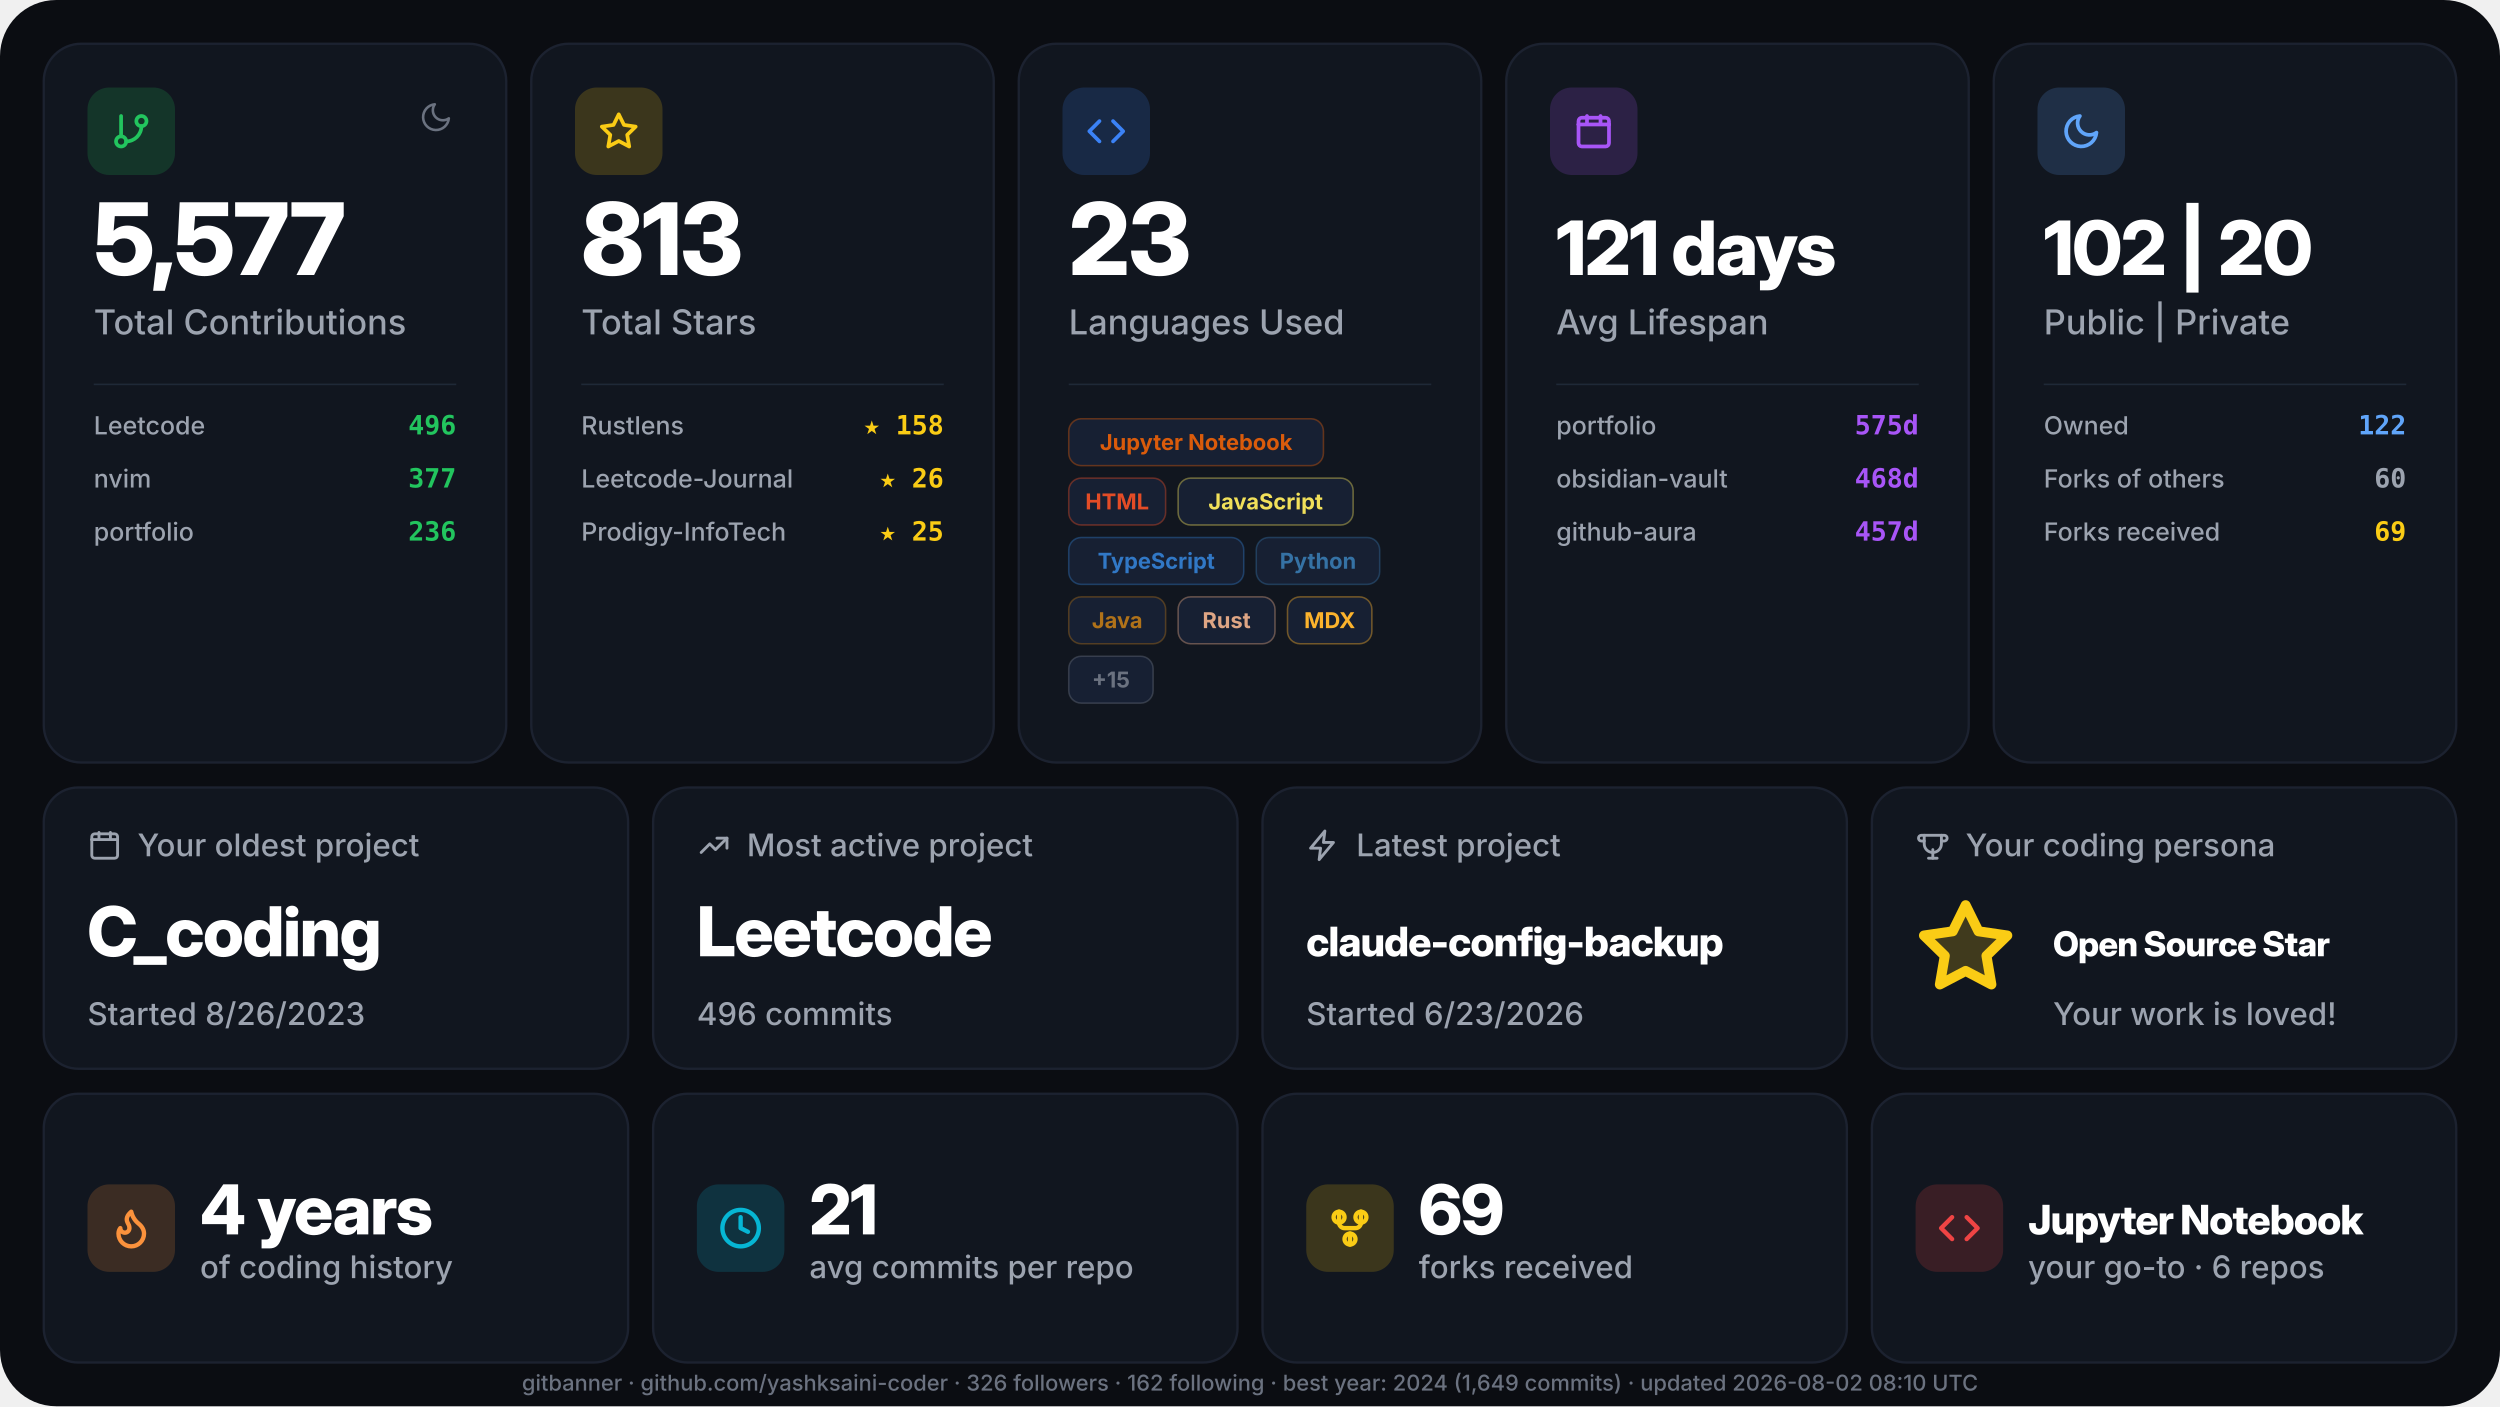
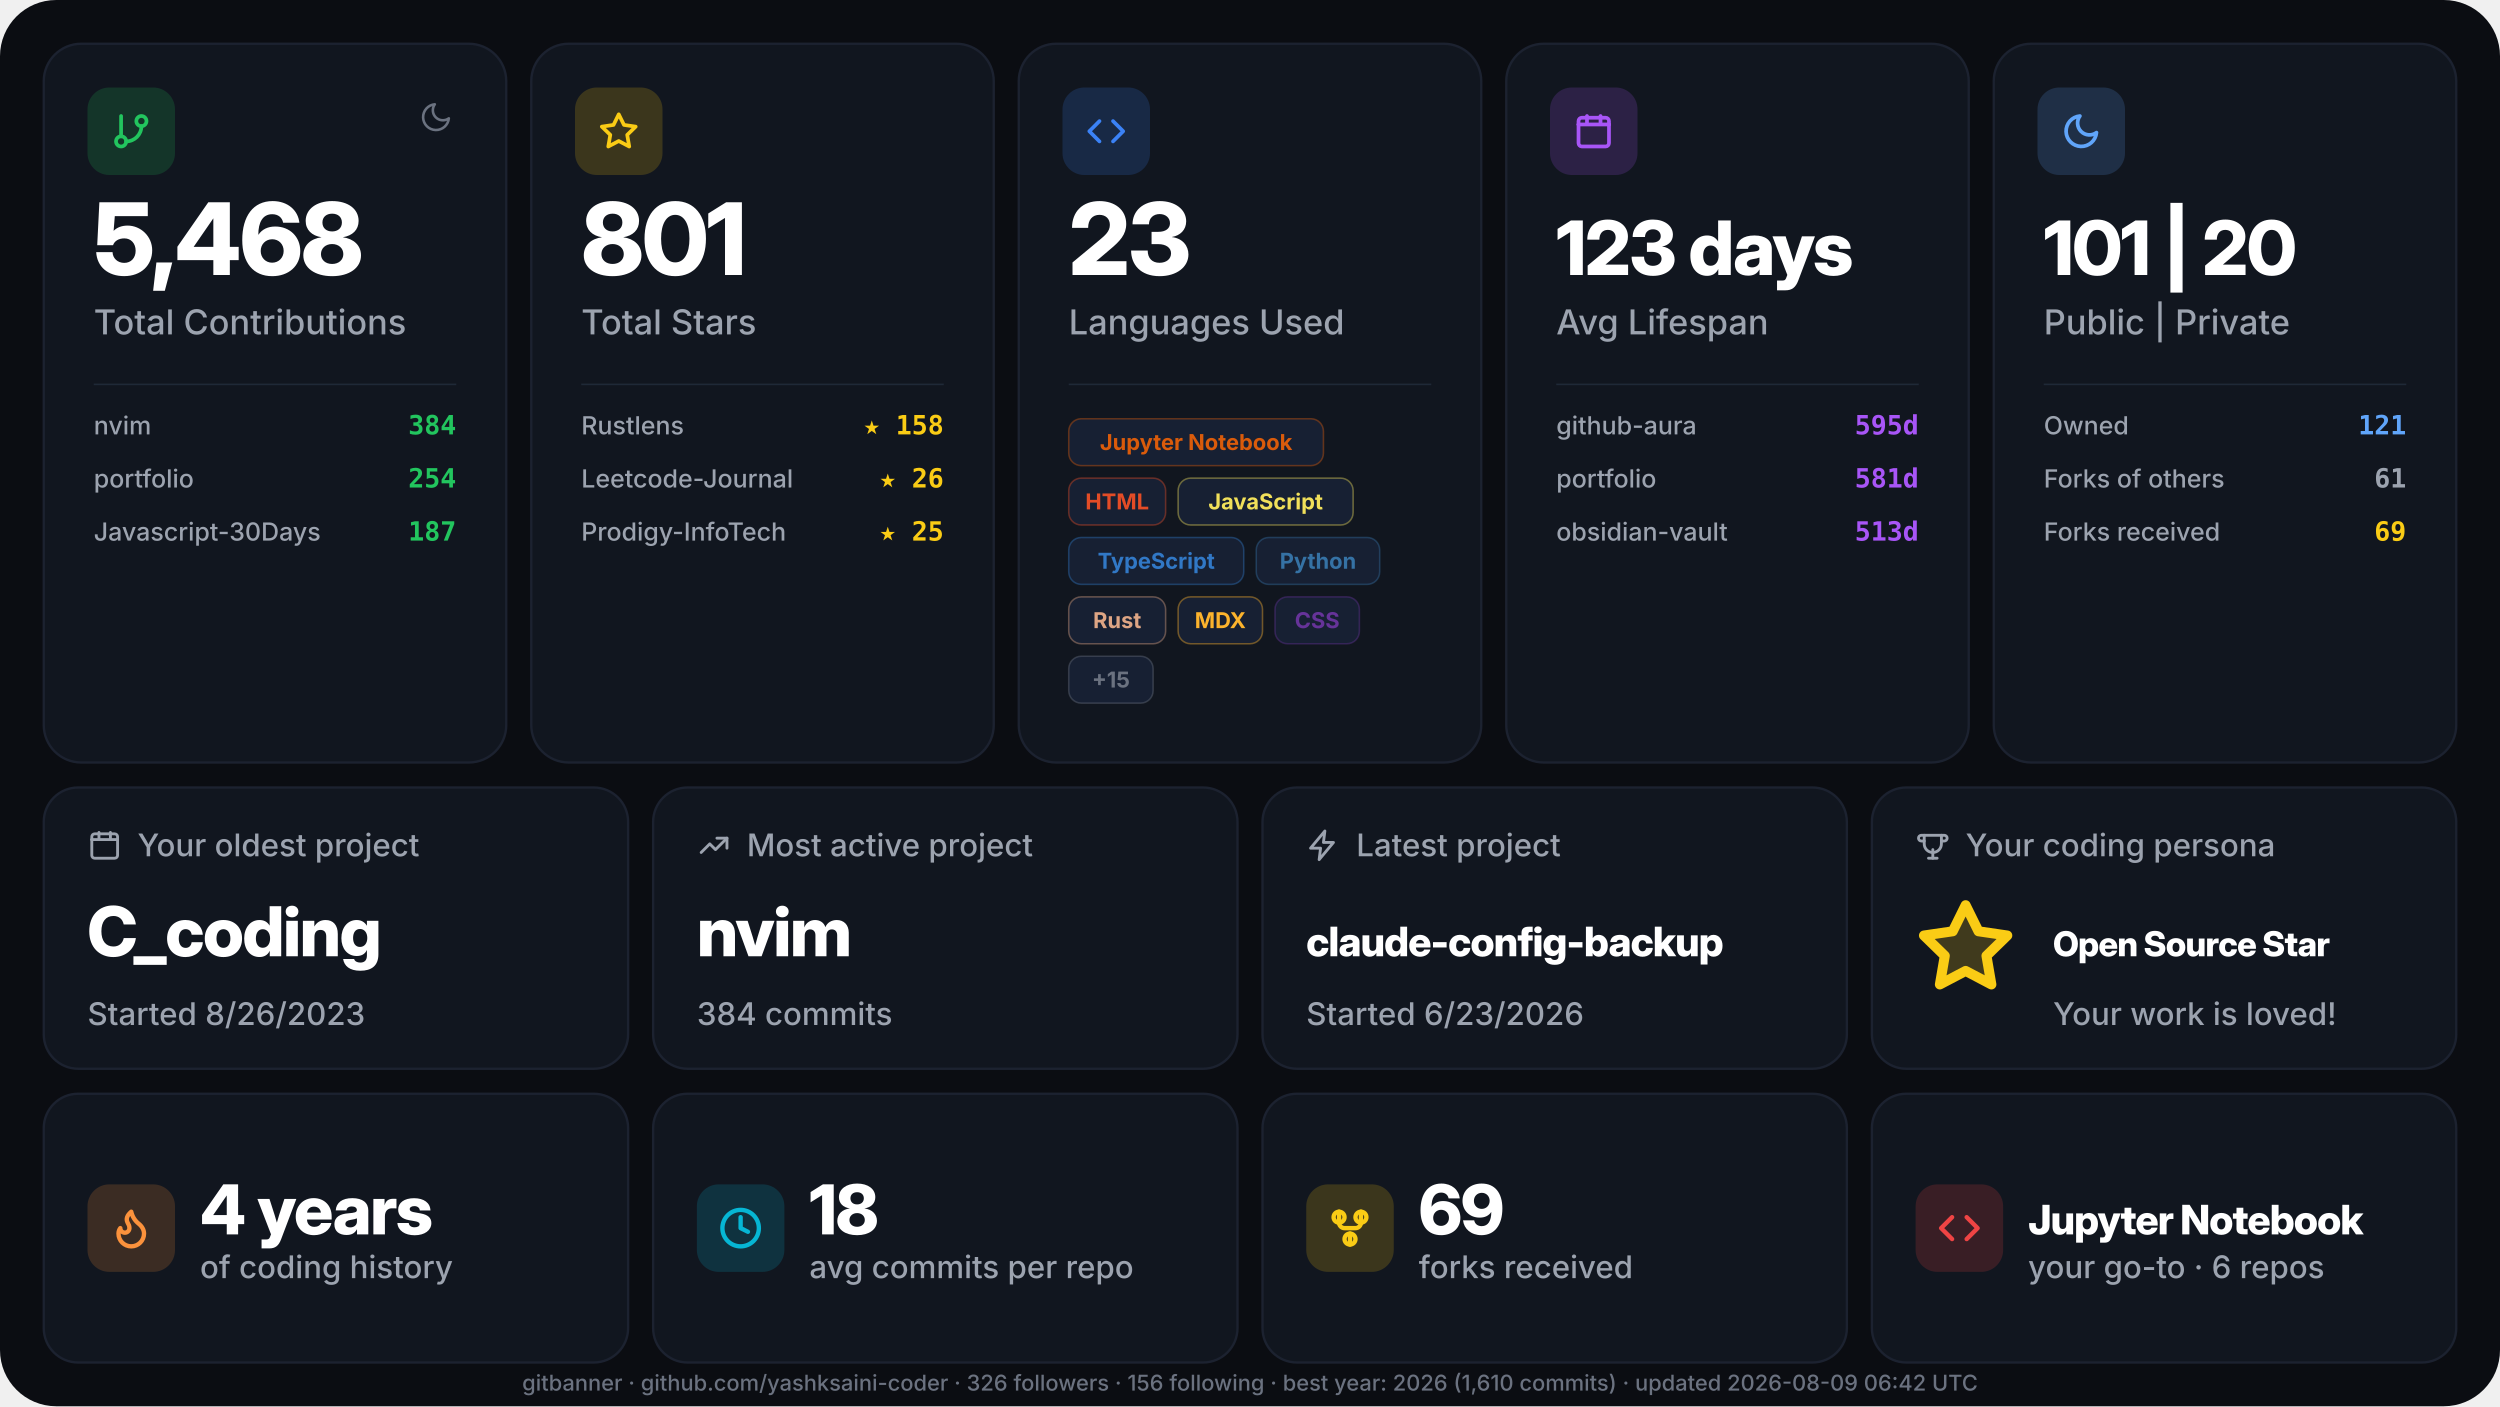
<svg xmlns="http://www.w3.org/2000/svg" width="1600" height="900" viewBox="0 0 1600 900" role="img" aria-label="GitHub stats for yashksaini-coder">
  <defs>
    <style>.gb-display { font-family: "Inter Display", "Inter", ui-sans-serif, system-ui, -apple-system, "Segoe UI", Roboto, sans-serif; font-weight: 800; letter-spacing: -0.02em; }
    .gb-text { font-family: "Inter", ui-sans-serif, system-ui, -apple-system, "Segoe UI", Roboto, sans-serif; font-weight: 500; }
    .gb-text-bold { font-family: "Inter", ui-sans-serif, system-ui, -apple-system, "Segoe UI", Roboto, sans-serif; font-weight: 700; }
    .gb-mono { font-family: "JetBrains Mono", ui-monospace, "SF Mono", Menlo, Consolas, monospace; font-weight: 600; }</style>
  </defs>
  <rect width="1600" height="900" rx="36" fill="#0b0d12" />
  <g transform="translate(28, 28)">
    <rect width="296" height="460" rx="24" fill="#11161f" stroke="#1c2230" stroke-width="1.5" />
    <g transform="translate(28, 28)">
      <rect width="56" height="56" rx="14" fill="#22c55e" fill-opacity="0.18" />
      <g transform="translate(15, 15)">
        <svg width="26" height="26" viewBox="0 0 24 24" fill="none" stroke="#22c55e" stroke-width="2.2" stroke-linecap="round" stroke-linejoin="round">
          <path d="M6 3v12" />
          <path d="M18 9a3 3 0 1 0 0-6 3 3 0 0 0 0 6z" />
          <path d="M6 21a3 3 0 1 0 0-6 3 3 0 0 0 0 6z" />
          <path d="M18 9a9 9 0 0 1-9 9" />
        </svg>
      </g>
    </g>
    <g transform="translate(240, 36)">
      <svg width="22" height="22" viewBox="0 0 24 24" fill="none" stroke="#6b7280" stroke-width="1.8" stroke-linecap="round" stroke-linejoin="round">
        <path d="M21 12.79A9 9 0 1 1 11.21 3a7 7 0 0 0 9.79 9.79z" />
      </svg>
    </g>
-     <text x="32" y="148" class="gb-display" font-size="64" fill="#ffffff">5,577</text>
+     <text x="32" y="148" class="gb-display" font-size="64" fill="#ffffff">5,468</text>
    <text x="32" y="186" class="gb-text" font-size="22" fill="#9ca3af">Total Contributions</text>
    <line x1="32" y1="218" x2="264" y2="218" stroke="#1f2937" stroke-width="1" />
-     <text x="32" y="250" class="gb-text" font-size="16" fill="#9ca3af">Leetcode</text>
-     <text x="264" y="250" text-anchor="end" class="gb-mono" font-size="17" fill="#22c55e">496</text>
-     <text x="32" y="284" class="gb-text" font-size="16" fill="#9ca3af">nvim</text>
-     <text x="264" y="284" text-anchor="end" class="gb-mono" font-size="17" fill="#22c55e">377</text>
-     <text x="32" y="318" class="gb-text" font-size="16" fill="#9ca3af">portfolio</text>
-     <text x="264" y="318" text-anchor="end" class="gb-mono" font-size="17" fill="#22c55e">236</text>
+     <text x="32" y="250" class="gb-text" font-size="16" fill="#9ca3af">nvim</text>
+     <text x="264" y="250" text-anchor="end" class="gb-mono" font-size="17" fill="#22c55e">384</text>
+     <text x="32" y="284" class="gb-text" font-size="16" fill="#9ca3af">portfolio</text>
+     <text x="264" y="284" text-anchor="end" class="gb-mono" font-size="17" fill="#22c55e">254</text>
+     <text x="32" y="318" class="gb-text" font-size="16" fill="#9ca3af">Javascript-30Days</text>
+     <text x="264" y="318" text-anchor="end" class="gb-mono" font-size="17" fill="#22c55e">187</text>
  </g>
  <g transform="translate(340, 28)">
    <rect width="296" height="460" rx="24" fill="#11161f" stroke="#1c2230" stroke-width="1.5" />
    <g transform="translate(28, 28)">
      <rect width="56" height="56" rx="14" fill="#facc15" fill-opacity="0.18" />
      <g transform="translate(15, 15)">
        <svg width="26" height="26" viewBox="0 0 24 24" fill="none" stroke="#facc15" stroke-width="2.2" stroke-linecap="round" stroke-linejoin="round">
          <path d="M12 2l3.09 6.26L22 9.27l-5 4.87 1.18 6.88L12 17.77l-6.18 3.25L7 14.14 2 9.27l6.91-1.01L12 2z" />
        </svg>
      </g>
    </g>
-     <text x="32" y="148" class="gb-display" font-size="64" fill="#ffffff">813</text>
+     <text x="32" y="148" class="gb-display" font-size="64" fill="#ffffff">801</text>
    <text x="32" y="186" class="gb-text" font-size="22" fill="#9ca3af">Total Stars</text>
    <line x1="32" y1="218" x2="264" y2="218" stroke="#1f2937" stroke-width="1" />
    <text x="32" y="250" class="gb-text" font-size="16" fill="#9ca3af">Rustlens</text>
    <text x="264" y="250" text-anchor="end" class="gb-mono" font-size="17" fill="#facc15">★ 158</text>
    <text x="32" y="284" class="gb-text" font-size="16" fill="#9ca3af">Leetcode-Journal</text>
    <text x="264" y="284" text-anchor="end" class="gb-mono" font-size="17" fill="#facc15">★ 26</text>
    <text x="32" y="318" class="gb-text" font-size="16" fill="#9ca3af">Prodigy-InfoTech</text>
    <text x="264" y="318" text-anchor="end" class="gb-mono" font-size="17" fill="#facc15">★ 25</text>
  </g>
  <g transform="translate(652, 28)">
    <rect width="296" height="460" rx="24" fill="#11161f" stroke="#1c2230" stroke-width="1.5" />
    <g transform="translate(28, 28)">
      <rect width="56" height="56" rx="14" fill="#3b82f6" fill-opacity="0.18" />
      <g transform="translate(15, 15)">
        <svg width="26" height="26" viewBox="0 0 24 24" fill="none" stroke="#3b82f6" stroke-width="2.2" stroke-linecap="round" stroke-linejoin="round">
          <path d="M16 18l6-6-6-6" />
          <path d="M8 6l-6 6 6 6" />
        </svg>
      </g>
    </g>
    <text x="32" y="148" class="gb-display" font-size="64" fill="#ffffff">23</text>
    <text x="32" y="186" class="gb-text" font-size="22" fill="#9ca3af">Languages Used</text>
    <line x1="32" y1="218" x2="264" y2="218" stroke="#1f2937" stroke-width="1" />
    <g transform="translate(32, 240)">
      <g transform="translate(0, 0)">
        <rect width="163" height="30" rx="8" fill="#172033" stroke="#DA5B0B" stroke-width="1" stroke-opacity="0.4" />
        <text x="81.5" y="20" text-anchor="middle" class="gb-text-bold" font-size="14" fill="#DA5B0B">Jupyter Notebook</text>
      </g>
      <g transform="translate(0, 38)">
        <rect width="62" height="30" rx="8" fill="#172033" stroke="#e34c26" stroke-width="1" stroke-opacity="0.4" />
        <text x="31" y="20" text-anchor="middle" class="gb-text-bold" font-size="14" fill="#e34c26">HTML</text>
      </g>
      <g transform="translate(70, 38)">
        <rect width="112" height="30" rx="8" fill="#172033" stroke="#f1e05a" stroke-width="1" stroke-opacity="0.4" />
        <text x="56" y="20" text-anchor="middle" class="gb-text-bold" font-size="14" fill="#f1e05a">JavaScript</text>
      </g>
      <g transform="translate(0, 76)">
        <rect width="112" height="30" rx="8" fill="#172033" stroke="#3178c6" stroke-width="1" stroke-opacity="0.4" />
        <text x="56" y="20" text-anchor="middle" class="gb-text-bold" font-size="14" fill="#3178c6">TypeScript</text>
      </g>
      <g transform="translate(120, 76)">
        <rect width="79" height="30" rx="8" fill="#172033" stroke="#3572A5" stroke-width="1" stroke-opacity="0.4" />
        <text x="39.5" y="20" text-anchor="middle" class="gb-text-bold" font-size="14" fill="#3572A5">Python</text>
      </g>
      <g transform="translate(0, 114)">
-         <rect width="62" height="30" rx="8" fill="#172033" stroke="#b07219" stroke-width="1" stroke-opacity="0.4" />
-         <text x="31" y="20" text-anchor="middle" class="gb-text-bold" font-size="14" fill="#b07219">Java</text>
-       </g>
-       <g transform="translate(70, 114)">
        <rect width="62" height="30" rx="8" fill="#172033" stroke="#dea584" stroke-width="1" stroke-opacity="0.4" />
        <text x="31" y="20" text-anchor="middle" class="gb-text-bold" font-size="14" fill="#dea584">Rust</text>
      </g>
-       <g transform="translate(140, 114)">
+       <g transform="translate(70, 114)">
        <rect width="54" height="30" rx="8" fill="#172033" stroke="#fcb32c" stroke-width="1" stroke-opacity="0.4" />
        <text x="27" y="20" text-anchor="middle" class="gb-text-bold" font-size="14" fill="#fcb32c">MDX</text>
+       </g>
+       <g transform="translate(132, 114)">
+         <rect width="54" height="30" rx="8" fill="#172033" stroke="#663399" stroke-width="1" stroke-opacity="0.4" />
+         <text x="27" y="20" text-anchor="middle" class="gb-text-bold" font-size="14" fill="#663399">CSS</text>
      </g>
      <g transform="translate(0, 152)">
        <rect width="54" height="30" rx="8" fill="#172033" stroke="#6b7280" stroke-width="1" stroke-opacity="0.4" />
        <text x="27" y="20" text-anchor="middle" class="gb-text-bold" font-size="14" fill="#6b7280">+15</text>
      </g>
    </g>
  </g>
  <g transform="translate(964, 28)">
    <rect width="296" height="460" rx="24" fill="#11161f" stroke="#1c2230" stroke-width="1.5" />
    <g transform="translate(28, 28)">
      <rect width="56" height="56" rx="14" fill="#a855f7" fill-opacity="0.18" />
      <g transform="translate(15, 15)">
        <svg width="26" height="26" viewBox="0 0 24 24" fill="none" stroke="#a855f7" stroke-width="2.2" stroke-linecap="round" stroke-linejoin="round">
          <path d="M3 8h18" />
          <path d="M3 8v11a2 2 0 0 0 2 2h14a2 2 0 0 0 2-2V8" />
          <path d="M3 8V6a2 2 0 0 1 2-2h14a2 2 0 0 1 2 2v2" />
          <path d="M8 3v4" />
          <path d="M16 3v4" />
        </svg>
      </g>
    </g>
-     <text x="32" y="148" class="gb-display" font-size="48" fill="#ffffff">121 days</text>
+     <text x="32" y="148" class="gb-display" font-size="48" fill="#ffffff">123 days</text>
    <text x="32" y="186" class="gb-text" font-size="22" fill="#9ca3af">Avg Lifespan</text>
    <line x1="32" y1="218" x2="264" y2="218" stroke="#1f2937" stroke-width="1" />
-     <text x="32" y="250" class="gb-text" font-size="16" fill="#9ca3af">portfolio</text>
-     <text x="264" y="250" text-anchor="end" class="gb-mono" font-size="17" fill="#a855f7">575d</text>
-     <text x="32" y="284" class="gb-text" font-size="16" fill="#9ca3af">obsidian-vault</text>
-     <text x="264" y="284" text-anchor="end" class="gb-mono" font-size="17" fill="#a855f7">468d</text>
-     <text x="32" y="318" class="gb-text" font-size="16" fill="#9ca3af">github-aura</text>
-     <text x="264" y="318" text-anchor="end" class="gb-mono" font-size="17" fill="#a855f7">457d</text>
+     <text x="32" y="250" class="gb-text" font-size="16" fill="#9ca3af">github-aura</text>
+     <text x="264" y="250" text-anchor="end" class="gb-mono" font-size="17" fill="#a855f7">595d</text>
+     <text x="32" y="284" class="gb-text" font-size="16" fill="#9ca3af">portfolio</text>
+     <text x="264" y="284" text-anchor="end" class="gb-mono" font-size="17" fill="#a855f7">581d</text>
+     <text x="32" y="318" class="gb-text" font-size="16" fill="#9ca3af">obsidian-vault</text>
+     <text x="264" y="318" text-anchor="end" class="gb-mono" font-size="17" fill="#a855f7">513d</text>
  </g>
  <g transform="translate(1276, 28)">
    <rect width="296" height="460" rx="24" fill="#11161f" stroke="#1c2230" stroke-width="1.5" />
    <g transform="translate(28, 28)">
      <rect width="56" height="56" rx="14" fill="#60a5fa" fill-opacity="0.18" />
      <g transform="translate(15, 15)">
        <svg width="26" height="26" viewBox="0 0 24 24" fill="none" stroke="#60a5fa" stroke-width="2.2" stroke-linecap="round" stroke-linejoin="round">
          <path d="M21 12.79A9 9 0 1 1 11.21 3a7 7 0 0 0 9.79 9.79z" />
        </svg>
      </g>
    </g>
-     <text x="32" y="148" class="gb-display" font-size="48" fill="#ffffff">102 | 20</text>
+     <text x="32" y="148" class="gb-display" font-size="48" fill="#ffffff">101 | 20</text>
    <text x="32" y="186" class="gb-text" font-size="22" fill="#9ca3af">Public | Private</text>
    <line x1="32" y1="218" x2="264" y2="218" stroke="#1f2937" stroke-width="1" />
    <text x="32" y="250" class="gb-text" font-size="16" fill="#9ca3af">Owned</text>
-     <text x="264" y="250" text-anchor="end" class="gb-mono" font-size="17" fill="#60a5fa">122</text>
+     <text x="264" y="250" text-anchor="end" class="gb-mono" font-size="17" fill="#60a5fa">121</text>
    <text x="32" y="284" class="gb-text" font-size="16" fill="#9ca3af">Forks of others</text>
-     <text x="264" y="284" text-anchor="end" class="gb-mono" font-size="17" fill="#9ca3af">60</text>
+     <text x="264" y="284" text-anchor="end" class="gb-mono" font-size="17" fill="#9ca3af">61</text>
    <text x="32" y="318" class="gb-text" font-size="16" fill="#9ca3af">Forks received</text>
    <text x="264" y="318" text-anchor="end" class="gb-mono" font-size="17" fill="#facc15">69</text>
  </g>
  <g transform="translate(28, 504)">
    <rect width="374" height="180" rx="22" fill="#11161f" stroke="#1c2230" stroke-width="1.5" />
    <g transform="translate(28, 26)">
      <svg width="22" height="22" viewBox="0 0 24 24" fill="none" stroke="#9ca3af" stroke-width="2" stroke-linecap="round" stroke-linejoin="round">
        <path d="M3 8h18" />
        <path d="M3 8v11a2 2 0 0 0 2 2h14a2 2 0 0 0 2-2V8" />
        <path d="M3 8V6a2 2 0 0 1 2-2h14a2 2 0 0 1 2 2v2" />
        <path d="M8 3v4" />
        <path d="M16 3v4" />
      </svg>
    </g>
    <text x="60" y="44" class="gb-text" font-size="20" fill="#9ca3af">Your oldest project</text>
    <text x="28" y="108" class="gb-display" font-size="44" fill="#ffffff">C_coding</text>
    <text x="28" y="152" class="gb-text" font-size="20" fill="#9ca3af">Started 8/26/2023</text>
  </g>
  <g transform="translate(418, 504)">
    <rect width="374" height="180" rx="22" fill="#11161f" stroke="#1c2230" stroke-width="1.5" />
    <g transform="translate(28, 26)">
      <svg width="22" height="22" viewBox="0 0 24 24" fill="none" stroke="#9ca3af" stroke-width="2" stroke-linecap="round" stroke-linejoin="round">
        <path d="M3 17l6-6 4 4 8-8" />
        <path d="M14 7h7v7" />
      </svg>
    </g>
    <text x="60" y="44" class="gb-text" font-size="20" fill="#9ca3af">Most active project</text>
-     <text x="28" y="108" class="gb-display" font-size="44" fill="#ffffff">Leetcode</text>
-     <text x="28" y="152" class="gb-text" font-size="20" fill="#9ca3af">496 commits</text>
+     <text x="28" y="108" class="gb-display" font-size="44" fill="#ffffff">nvim</text>
+     <text x="28" y="152" class="gb-text" font-size="20" fill="#9ca3af">384 commits</text>
  </g>
  <g transform="translate(808, 504)">
    <rect width="374" height="180" rx="22" fill="#11161f" stroke="#1c2230" stroke-width="1.5" />
    <g transform="translate(28, 26)">
      <svg width="22" height="22" viewBox="0 0 24 24" fill="none" stroke="#9ca3af" stroke-width="2" stroke-linecap="round" stroke-linejoin="round">
        <path d="M13 2L3 14h7l-1 8 10-12h-7l1-8z" />
      </svg>
    </g>
    <text x="60" y="44" class="gb-text" font-size="20" fill="#9ca3af">Latest project</text>
    <text x="28" y="108" class="gb-display" font-size="26" fill="#ffffff">claude-config-backup</text>
    <text x="28" y="152" class="gb-text" font-size="20" fill="#9ca3af">Started 6/23/2026</text>
  </g>
  <g transform="translate(1198, 504)">
    <rect width="374" height="180" rx="22" fill="#11161f" stroke="#1c2230" stroke-width="1.5" />
    <g transform="translate(28, 26)">
      <svg width="22" height="22" viewBox="0 0 24 24" fill="none" stroke="#9ca3af" stroke-width="2" stroke-linecap="round" stroke-linejoin="round">
        <path d="M6 9H4a2 2 0 1 1 0-4h2" />
        <path d="M18 9h2a2 2 0 1 0 0-4h-2" />
        <path d="M6 5h12v6a6 6 0 1 1-12 0V5z" />
        <path d="M9 21h6" />
        <path d="M12 15v6" />
      </svg>
    </g>
    <text x="60" y="44" class="gb-text" font-size="20" fill="#9ca3af">Your coding persona</text>
    <g transform="translate(28, 70)">
      <svg width="64" height="64" viewBox="0 0 24 24" fill="#facc1533" stroke="#facc15" stroke-width="2.4" stroke-linecap="round" stroke-linejoin="round">
        <path d="M12 2l3.09 6.26L22 9.27l-5 4.87 1.18 6.88L12 17.77l-6.18 3.25L7 14.14 2 9.27l6.91-1.01L12 2z" />
      </svg>
    </g>
    <text x="116" y="108" class="gb-display" font-size="22" fill="#ffffff">Open Source Star</text>
    <text x="116" y="152" class="gb-text" font-size="20" fill="#9ca3af">Your work is loved!</text>
  </g>
  <g transform="translate(28, 700)">
    <rect width="374" height="172" rx="22" fill="#11161f" stroke="#1c2230" stroke-width="1.5" />
    <g transform="translate(28, 58)">
      <rect width="56" height="56" rx="14" fill="#fb923c" fill-opacity="0.18" />
      <g transform="translate(14, 14)">
        <svg width="28" height="28" viewBox="0 0 24 24" fill="none" stroke="#fb923c" stroke-width="2.4" stroke-linecap="round" stroke-linejoin="round">
          <path d="M8.5 14.5A2.5 2.5 0 0 0 11 12c0-1.38-.5-2-1-3-1.072-2.143-.224-4.054 2-6 .5 2.5 2 4.9 4 6.5 2 1.6 3 3.5 3 5.5a7 7 0 1 1-14 0c0-1.153.433-2.294 1-3a2.5 2.5 0 0 0 2.5 2.5z" />
        </svg>
      </g>
    </g>
    <text x="100" y="90" class="gb-display" font-size="44" fill="#ffffff">4 years</text>
    <text x="100" y="118" class="gb-text" font-size="20" fill="#9ca3af">of coding history</text>
  </g>
  <g transform="translate(418, 700)">
    <rect width="374" height="172" rx="22" fill="#11161f" stroke="#1c2230" stroke-width="1.5" />
    <g transform="translate(28, 58)">
      <rect width="56" height="56" rx="14" fill="#06b6d4" fill-opacity="0.18" />
      <g transform="translate(14, 14)">
        <svg width="28" height="28" viewBox="0 0 24 24" fill="none" stroke="#06b6d4" stroke-width="2.4" stroke-linecap="round" stroke-linejoin="round">
          <path d="M12 22a10 10 0 1 0 0-20 10 10 0 0 0 0 20z" />
          <path d="M12 6v6l4 2" />
        </svg>
      </g>
    </g>
-     <text x="100" y="90" class="gb-display" font-size="44" fill="#ffffff">21</text>
+     <text x="100" y="90" class="gb-display" font-size="44" fill="#ffffff">18</text>
    <text x="100" y="118" class="gb-text" font-size="20" fill="#9ca3af">avg commits per repo</text>
  </g>
  <g transform="translate(808, 700)">
    <rect width="374" height="172" rx="22" fill="#11161f" stroke="#1c2230" stroke-width="1.5" />
    <g transform="translate(28, 58)">
      <rect width="56" height="56" rx="14" fill="#facc15" fill-opacity="0.18" />
      <g transform="translate(14, 14)">
        <svg width="28" height="28" viewBox="0 0 24 24" fill="none" stroke="#facc15" stroke-width="2.4" stroke-linecap="round" stroke-linejoin="round">
          <path d="M6 3v6" />
          <path d="M18 3v6" />
          <path d="M12 21v-6" />
          <path d="M6 9a3 3 0 0 0 3 3h6a3 3 0 0 0 3-3" />
          <path d="M6 9a3 3 0 1 1 0-6 3 3 0 0 1 0 6z" />
          <path d="M18 9a3 3 0 1 1 0-6 3 3 0 0 1 0 6z" />
          <path d="M12 21a3 3 0 1 1 0-6 3 3 0 0 1 0 6z" />
        </svg>
      </g>
    </g>
    <text x="100" y="90" class="gb-display" font-size="44" fill="#ffffff">69</text>
    <text x="100" y="118" class="gb-text" font-size="20" fill="#9ca3af">forks received</text>
  </g>
  <g transform="translate(1198, 700)">
    <rect width="374" height="172" rx="22" fill="#11161f" stroke="#1c2230" stroke-width="1.5" />
    <g transform="translate(28, 58)">
      <rect width="56" height="56" rx="14" fill="#ef4444" fill-opacity="0.18" />
      <g transform="translate(14, 14)">
        <svg width="28" height="28" viewBox="0 0 24 24" fill="none" stroke="#ef4444" stroke-width="2.4" stroke-linecap="round" stroke-linejoin="round">
          <path d="M16 18l6-6-6-6" />
          <path d="M8 6l-6 6 6 6" />
        </svg>
      </g>
    </g>
    <text x="100" y="90" class="gb-display" font-size="26" fill="#ffffff">Jupyter Notebook</text>
    <text x="100" y="118" class="gb-text" font-size="20" fill="#9ca3af">your go-to · 6 repos</text>
  </g>
-   <text x="800" y="890" text-anchor="middle" class="gb-text" font-size="14" fill="#6b7280">gitbanner · github.com/yashksaini-coder · 326 followers · 162 following · best year: 2024 (1,649 commits) · updated 2026-08-02 08:10 UTC</text>
+   <text x="800" y="890" text-anchor="middle" class="gb-text" font-size="14" fill="#6b7280">gitbanner · github.com/yashksaini-coder · 326 followers · 156 following · best year: 2026 (1,610 commits) · updated 2026-08-09 06:42 UTC</text>
</svg>
